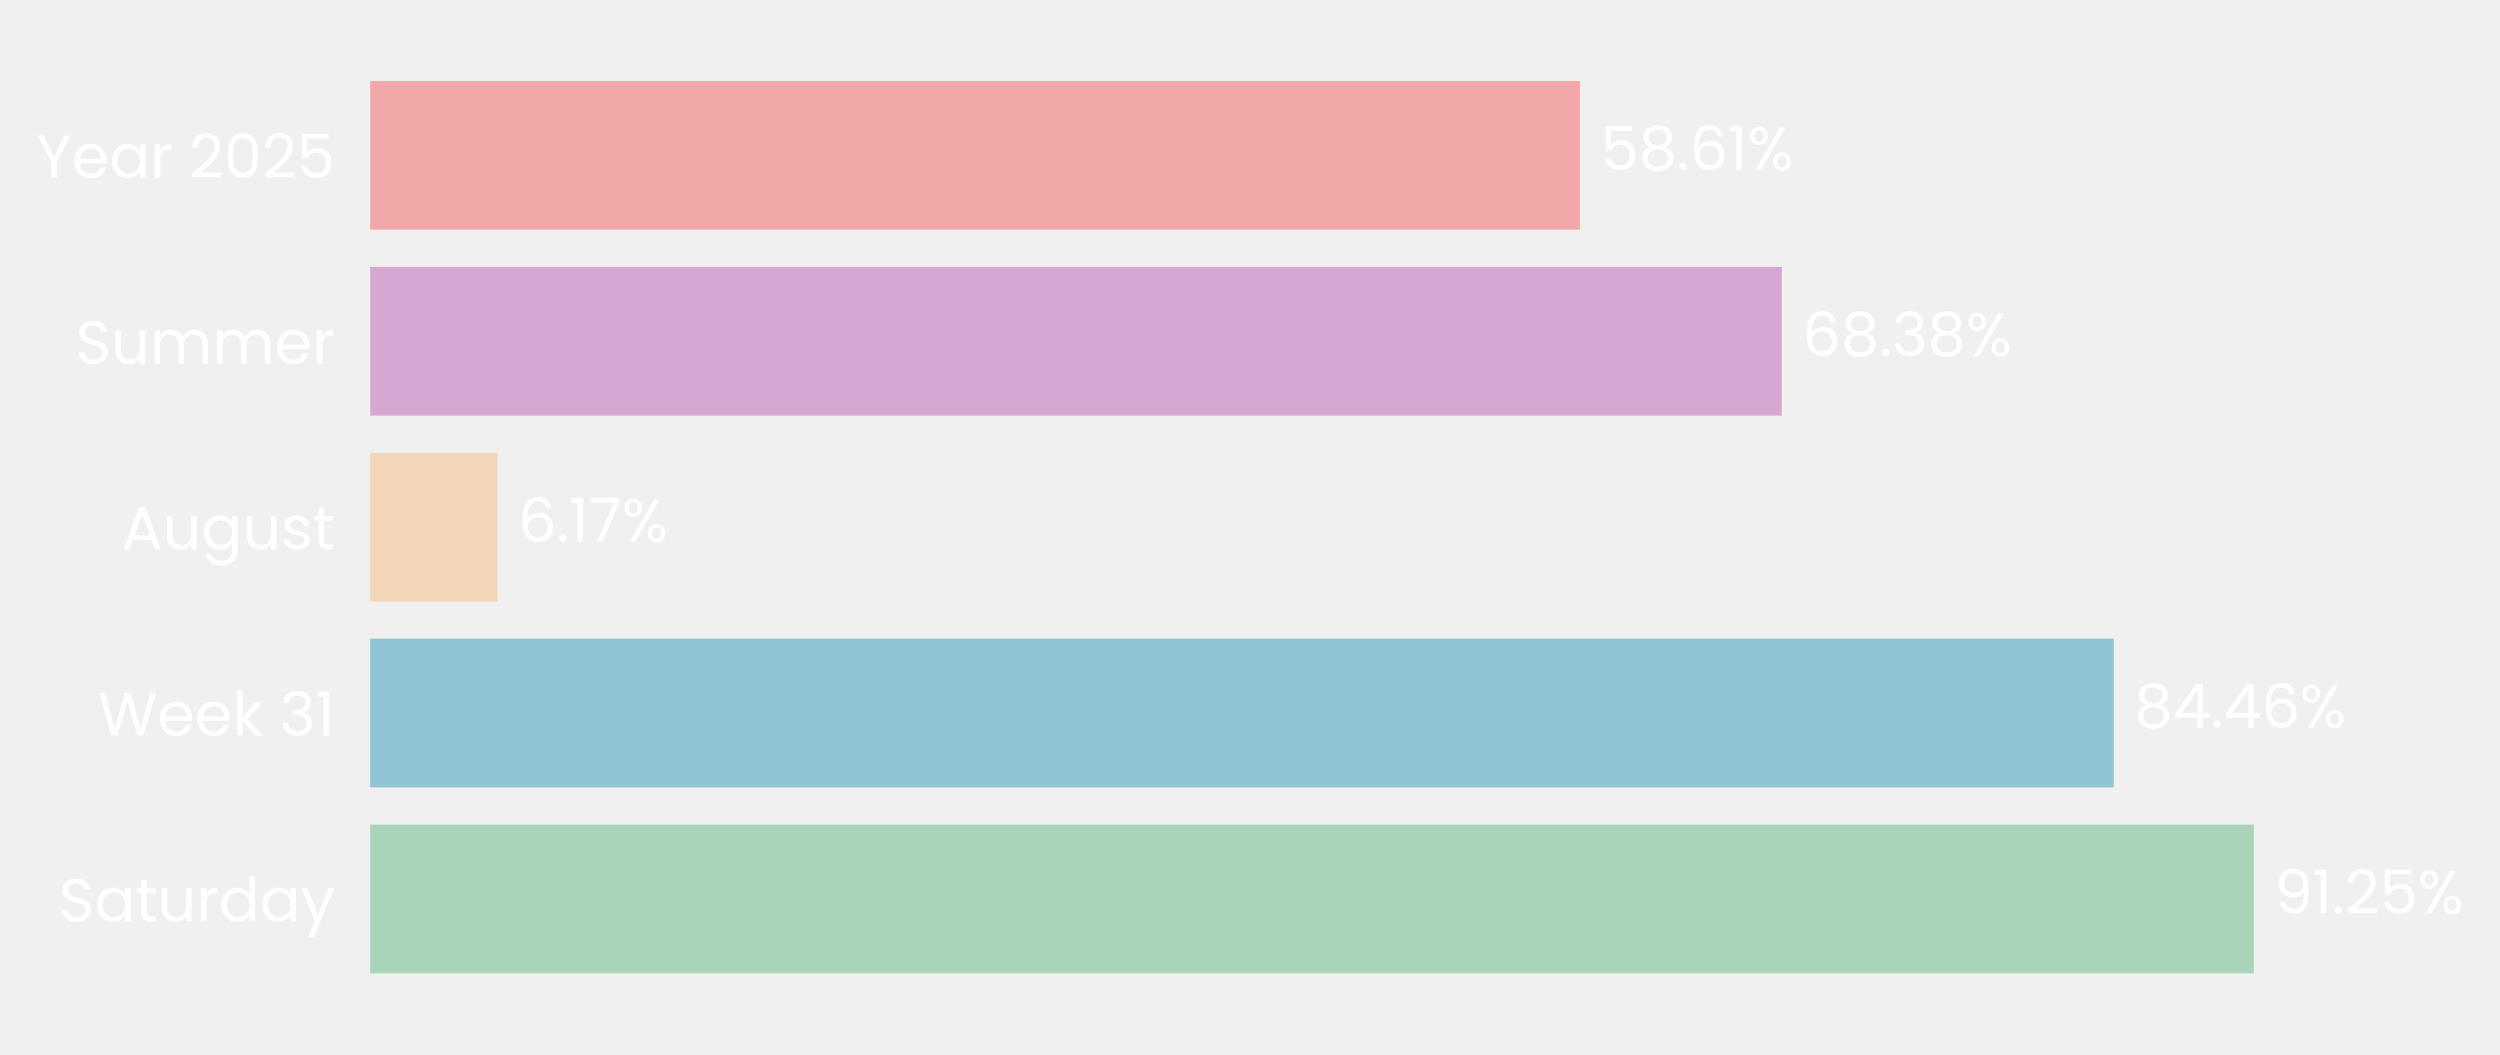
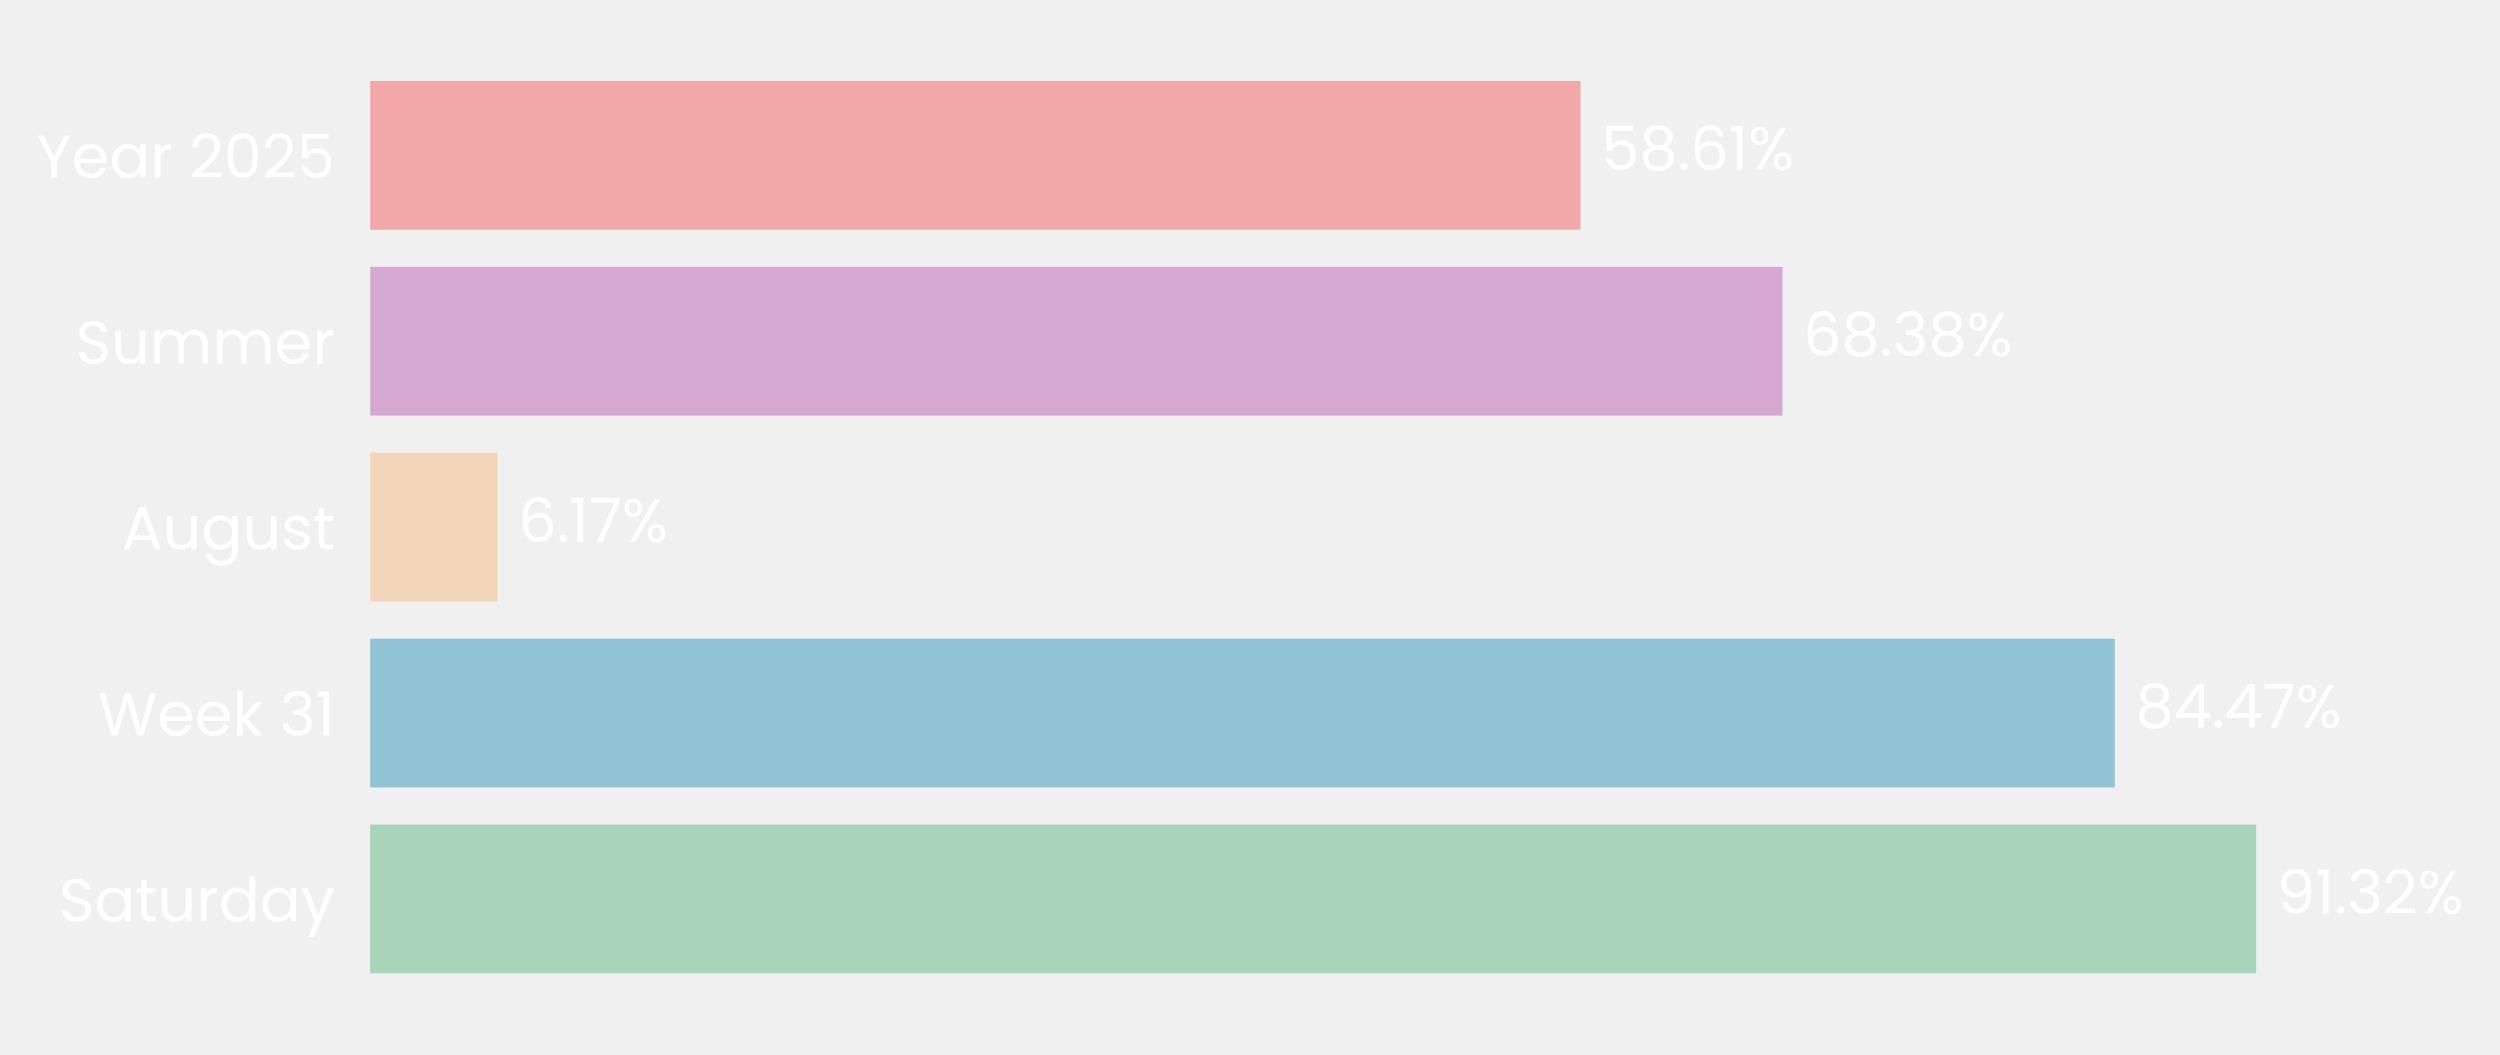
- <svg xmlns="http://www.w3.org/2000/svg" xmlns:xlink="http://www.w3.org/1999/xlink" width="495.123pt" height="208.8pt" viewBox="0 0 495.123 208.8" version="1.1">
+ <svg xmlns="http://www.w3.org/2000/svg" xmlns:xlink="http://www.w3.org/1999/xlink" width="495.105pt" height="208.8pt" viewBox="0 0 495.105 208.8" version="1.1">
  <defs>
    <style type="text/css">*{stroke-linejoin: round; stroke-linecap: butt}</style>
  </defs>
  <g id="figure_1">
    <g id="patch_1">
-       <path d="M 0 208.8  L 495.123 208.8  L 495.123 0  L 0 0  L 0 208.8  z " style="fill: none" />
+       <path d="M 0 208.8  L 495.105 208.8  L 495.105 0  L 0 0  L 0 208.8  z " style="fill: none" />
    </g>
    <g id="axes_1">
      <g id="patch_2">
-         <path d="M 73.311 201.6  L 482.143 201.6  L 482.143 7.2  L 73.311 7.2  L 73.311 201.6  z " style="fill: none" />
+         <path d="M 73.311 201.6  L 482.322 201.6  L 482.322 7.2  L 73.311 7.2  L 73.311 201.6  z " style="fill: none" />
      </g>
      <g id="patch_3">
-         <path d="M 73.311 192.764  L 446.37 192.764  L 446.37 163.309  L 73.311 163.309  z " clip-path="url(#pbcd09463fd)" style="fill: #a8d5ba" />
+         <path d="M 73.311 192.764  L 446.817 192.764  L 446.817 163.309  L 73.311 163.309  z " clip-path="url(#p96f9bc92a3)" style="fill: #a8d5ba" />
      </g>
      <g id="patch_4">
-         <path d="M 73.311 155.945  L 418.628 155.945  L 418.628 126.491  L 73.311 126.491  z " clip-path="url(#pbcd09463fd)" style="fill: #90c3d4" />
+         <path d="M 73.311 155.945  L 418.819 155.945  L 418.819 126.491  L 73.311 126.491  z " clip-path="url(#p96f9bc92a3)" style="fill: #90c3d4" />
      </g>
      <g id="patch_5">
-         <path d="M 73.311 119.127  L 98.534 119.127  L 98.534 89.673  L 73.311 89.673  z " clip-path="url(#pbcd09463fd)" style="fill: #f3d6ba" />
+         <path d="M 73.311 119.127  L 98.554 119.127  L 98.554 89.673  L 73.311 89.673  z " clip-path="url(#p96f9bc92a3)" style="fill: #f3d6ba" />
      </g>
      <g id="patch_6">
-         <path d="M 73.311 82.309  L 352.883 82.309  L 352.883 52.855  L 73.311 52.855  z " clip-path="url(#pbcd09463fd)" style="fill: #d6a8d1" />
+         <path d="M 73.311 82.309  L 353.008 82.309  L 353.008 52.855  L 73.311 52.855  z " clip-path="url(#p96f9bc92a3)" style="fill: #d6a8d1" />
      </g>
      <g id="patch_7">
-         <path d="M 73.311 45.491  L 312.912 45.491  L 312.912 16.036  L 73.311 16.036  z " clip-path="url(#pbcd09463fd)" style="fill: #f2a8a8" />
+         <path d="M 73.311 45.491  L 313.017 45.491  L 313.017 16.036  L 73.311 16.036  z " clip-path="url(#p96f9bc92a3)" style="fill: #f2a8a8" />
      </g>
      <g id="matplotlib.axis_1">
        <g id="ytick_1">
          <g id="text_1">
            <g style="fill: #ffffff" transform="translate(11.65312 182.4764) scale(0.12 -0.12)">
              <defs>
                <path id="Poppins-Regular-53" d="M 1907 -45  Q 1466 -45 1117 112  Q 768 269 569 547  Q 371 826 365 1190  L 986 1190  Q 1018 877 1245 662  Q 1472 448 1907 448  Q 2323 448 2563 656  Q 2803 864 2803 1190  Q 2803 1446 2662 1606  Q 2522 1766 2310 1849  Q 2099 1933 1741 2029  Q 1299 2144 1033 2259  Q 768 2374 579 2620  Q 390 2867 390 3283  Q 390 3648 576 3929  Q 762 4211 1098 4364  Q 1434 4518 1869 4518  Q 2496 4518 2896 4204  Q 3296 3891 3347 3373  L 2707 3373  Q 2675 3629 2438 3824  Q 2202 4019 1811 4019  Q 1446 4019 1216 3830  Q 986 3642 986 3302  Q 986 3059 1123 2905  Q 1261 2752 1462 2672  Q 1664 2592 2029 2490  Q 2470 2368 2739 2249  Q 3008 2131 3200 1884  Q 3392 1638 3392 1216  Q 3392 890 3219 602  Q 3046 314 2707 134  Q 2368 -45 1907 -45  z " transform="scale(0.015625)" />
                <path id="Poppins-Regular-61" d="M 275 1766  Q 275 2304 492 2710  Q 710 3117 1091 3341  Q 1472 3565 1939 3565  Q 2400 3565 2739 3366  Q 3078 3168 3245 2867  L 3245 3507  L 3834 3507  L 3834 0  L 3245 0  L 3245 653  Q 3072 346 2729 144  Q 2387 -58 1933 -58  Q 1466 -58 1088 172  Q 710 403 492 819  Q 275 1235 275 1766  z M 3245 1760  Q 3245 2157 3085 2451  Q 2925 2746 2653 2902  Q 2381 3059 2054 3059  Q 1728 3059 1459 2905  Q 1190 2752 1030 2457  Q 870 2163 870 1766  Q 870 1363 1030 1065  Q 1190 768 1459 611  Q 1728 454 2054 454  Q 2381 454 2653 611  Q 2925 768 3085 1065  Q 3245 1363 3245 1760  z " transform="scale(0.015625)" />
                <path id="Poppins-Regular-74" d="M 1203 3027  L 1203 960  Q 1203 704 1312 598  Q 1421 493 1690 493  L 2118 493  L 2118 0  L 1594 0  Q 1107 0 864 224  Q 621 448 621 960  L 621 3027  L 166 3027  L 166 3507  L 621 3507  L 621 4390  L 1203 4390  L 1203 3507  L 2118 3507  L 2118 3027  L 1203 3027  z " transform="scale(0.015625)" />
                <path id="Poppins-Regular-75" d="M 3603 3507  L 3603 0  L 3021 0  L 3021 518  Q 2854 250 2556 99  Q 2259 -51 1901 -51  Q 1491 -51 1164 118  Q 838 288 649 627  Q 461 966 461 1453  L 461 3507  L 1037 3507  L 1037 1530  Q 1037 1011 1299 732  Q 1562 454 2016 454  Q 2483 454 2752 742  Q 3021 1030 3021 1581  L 3021 3507  L 3603 3507  z " transform="scale(0.015625)" />
                <path id="Poppins-Regular-72" d="M 1075 2938  Q 1229 3238 1513 3404  Q 1798 3571 2208 3571  L 2208 2970  L 2054 2970  Q 1075 2970 1075 1907  L 1075 0  L 493 0  L 493 3507  L 1075 3507  L 1075 2938  z " transform="scale(0.015625)" />
                <path id="Poppins-Regular-64" d="M 275 1766  Q 275 2304 492 2710  Q 710 3117 1091 3341  Q 1472 3565 1946 3565  Q 2355 3565 2707 3376  Q 3059 3187 3245 2880  L 3245 4736  L 3834 4736  L 3834 0  L 3245 0  L 3245 659  Q 3072 346 2733 144  Q 2394 -58 1939 -58  Q 1472 -58 1091 172  Q 710 403 492 819  Q 275 1235 275 1766  z M 3245 1760  Q 3245 2157 3085 2451  Q 2925 2746 2653 2902  Q 2381 3059 2054 3059  Q 1728 3059 1459 2905  Q 1190 2752 1030 2457  Q 870 2163 870 1766  Q 870 1363 1030 1065  Q 1190 768 1459 611  Q 1728 454 2054 454  Q 2381 454 2653 611  Q 2925 768 3085 1065  Q 3245 1363 3245 1760  z " transform="scale(0.015625)" />
                <path id="Poppins-Regular-79" d="M 3514 3507  L 1402 -1651  L 800 -1651  L 1491 38  L 77 3507  L 723 3507  L 1824 666  L 2912 3507  L 3514 3507  z " transform="scale(0.015625)" />
              </defs>
              <use xlink:href="#Poppins-Regular-53" />
              <use xlink:href="#Poppins-Regular-61" transform="translate(58.7 0)" />
              <use xlink:href="#Poppins-Regular-74" transform="translate(126.3 0)" />
              <use xlink:href="#Poppins-Regular-75" transform="translate(162.7 0)" />
              <use xlink:href="#Poppins-Regular-72" transform="translate(226.7 0)" />
              <use xlink:href="#Poppins-Regular-64" transform="translate(264 0)" />
              <use xlink:href="#Poppins-Regular-61" transform="translate(331.5999 0)" />
              <use xlink:href="#Poppins-Regular-79" transform="translate(399.1999 0)" />
            </g>
          </g>
        </g>
        <g id="ytick_2">
          <g id="text_2">
            <g style="fill: #ffffff" transform="translate(19.42687 145.6582) scale(0.12 -0.12)">
              <defs>
                <path id="Poppins-Regular-57" d="M 6099 4461  L 4806 0  L 4154 0  L 3117 3590  L 2042 0  L 1395 -6  L 147 4461  L 768 4461  L 1741 678  L 2816 4461  L 3469 4461  L 4493 691  L 5472 4461  L 6099 4461  z " transform="scale(0.015625)" />
                <path id="Poppins-Regular-65" d="M 3693 1888  Q 3693 1722 3674 1536  L 870 1536  Q 902 1018 1225 726  Q 1549 435 2010 435  Q 2387 435 2640 611  Q 2893 787 2995 1082  L 3622 1082  Q 3482 576 3059 259  Q 2637 -58 2010 -58  Q 1510 -58 1116 166  Q 723 390 499 803  Q 275 1216 275 1760  Q 275 2304 492 2713  Q 710 3123 1104 3344  Q 1498 3565 2010 3565  Q 2509 3565 2893 3347  Q 3277 3130 3485 2749  Q 3693 2368 3693 1888  z M 3091 2010  Q 3091 2342 2944 2582  Q 2797 2822 2544 2947  Q 2291 3072 1984 3072  Q 1542 3072 1232 2790  Q 922 2509 877 2010  L 3091 2010  z " transform="scale(0.015625)" />
                <path id="Poppins-Regular-6b" d="M 2451 0  L 1075 1549  L 1075 0  L 493 0  L 493 4736  L 1075 4736  L 1075 1952  L 2426 3507  L 3238 3507  L 1587 1760  L 3245 0  L 2451 0  z " transform="scale(0.015625)" />
                <path id="Poppins-Regular-20" transform="scale(0.015625)" />
                <path id="Poppins-Regular-33" d="M 384 3462  Q 429 4051 838 4384  Q 1248 4717 1901 4717  Q 2336 4717 2653 4560  Q 2970 4403 3133 4134  Q 3296 3866 3296 3526  Q 3296 3130 3069 2842  Q 2842 2554 2477 2470  L 2477 2438  Q 2893 2336 3136 2035  Q 3379 1734 3379 1248  Q 3379 883 3212 592  Q 3046 301 2713 134  Q 2381 -32 1914 -32  Q 1235 -32 800 323  Q 365 678 314 1331  L 877 1331  Q 922 947 1190 704  Q 1459 461 1907 461  Q 2355 461 2588 694  Q 2822 928 2822 1299  Q 2822 1779 2502 1990  Q 2182 2202 1536 2202  L 1389 2202  L 1389 2688  L 1542 2688  Q 2131 2694 2432 2883  Q 2733 3072 2733 3469  Q 2733 3808 2512 4013  Q 2291 4218 1882 4218  Q 1485 4218 1241 4013  Q 998 3808 954 3462  L 384 3462  z " transform="scale(0.015625)" />
                <path id="Poppins-Regular-31" d="M 243 4096  L 243 4627  L 1446 4627  L 1446 0  L 858 0  L 858 4096  L 243 4096  z " transform="scale(0.015625)" />
              </defs>
              <use xlink:href="#Poppins-Regular-57" />
              <use xlink:href="#Poppins-Regular-65" transform="translate(97.59999 0)" />
              <use xlink:href="#Poppins-Regular-65" transform="translate(159.6 0)" />
              <use xlink:href="#Poppins-Regular-6b" transform="translate(221.6 0)" />
              <use xlink:href="#Poppins-Regular-20" transform="translate(273.0999 0)" />
              <use xlink:href="#Poppins-Regular-33" transform="translate(299.7999 0)" />
              <use xlink:href="#Poppins-Regular-31" transform="translate(358.6999 0)" />
            </g>
          </g>
        </g>
        <g id="ytick_3">
          <g id="text_3">
            <g style="fill: #ffffff" transform="translate(24.11812 108.78) scale(0.12 -0.12)">
              <defs>
                <path id="Poppins-Regular-41" d="M 3130 992  L 1184 992  L 826 0  L 211 0  L 1824 4435  L 2496 4435  L 4102 0  L 3488 0  L 3130 992  z M 2963 1466  L 2157 3718  L 1350 1466  L 2963 1466  z " transform="scale(0.015625)" />
                <path id="Poppins-Regular-67" d="M 1939 3565  Q 2394 3565 2736 3366  Q 3078 3168 3245 2867  L 3245 3507  L 3834 3507  L 3834 -77  Q 3834 -557 3629 -931  Q 3424 -1306 3043 -1517  Q 2662 -1728 2157 -1728  Q 1466 -1728 1005 -1401  Q 544 -1075 461 -512  L 1037 -512  Q 1133 -832 1433 -1027  Q 1734 -1222 2157 -1222  Q 2637 -1222 2941 -921  Q 3245 -621 3245 -77  L 3245 659  Q 3072 352 2733 147  Q 2394 -58 1939 -58  Q 1472 -58 1091 172  Q 710 403 492 819  Q 275 1235 275 1766  Q 275 2304 492 2710  Q 710 3117 1091 3341  Q 1472 3565 1939 3565  z M 3245 1760  Q 3245 2157 3085 2451  Q 2925 2746 2653 2902  Q 2381 3059 2054 3059  Q 1728 3059 1459 2905  Q 1190 2752 1030 2457  Q 870 2163 870 1766  Q 870 1363 1030 1065  Q 1190 768 1459 611  Q 1728 454 2054 454  Q 2381 454 2653 611  Q 2925 768 3085 1065  Q 3245 1363 3245 1760  z " transform="scale(0.015625)" />
                <path id="Poppins-Regular-73" d="M 1734 -58  Q 1331 -58 1011 80  Q 691 218 505 464  Q 320 710 301 1030  L 902 1030  Q 928 768 1149 601  Q 1370 435 1728 435  Q 2061 435 2253 582  Q 2445 730 2445 954  Q 2445 1184 2240 1296  Q 2035 1408 1606 1517  Q 1216 1619 969 1724  Q 723 1830 547 2038  Q 371 2246 371 2586  Q 371 2854 531 3078  Q 691 3302 985 3433  Q 1280 3565 1658 3565  Q 2240 3565 2598 3270  Q 2957 2976 2982 2464  L 2400 2464  Q 2381 2739 2179 2905  Q 1978 3072 1638 3072  Q 1325 3072 1139 2937  Q 954 2803 954 2586  Q 954 2413 1066 2301  Q 1178 2189 1347 2121  Q 1517 2054 1818 1971  Q 2195 1869 2432 1769  Q 2669 1670 2838 1472  Q 3008 1274 3014 954  Q 3014 666 2854 435  Q 2694 205 2403 73  Q 2112 -58 1734 -58  z " transform="scale(0.015625)" />
              </defs>
              <use xlink:href="#Poppins-Regular-41" />
              <use xlink:href="#Poppins-Regular-75" transform="translate(67.39999 0)" />
              <use xlink:href="#Poppins-Regular-67" transform="translate(131.4 0)" />
              <use xlink:href="#Poppins-Regular-75" transform="translate(199 0)" />
              <use xlink:href="#Poppins-Regular-73" transform="translate(263 0)" />
              <use xlink:href="#Poppins-Regular-74" transform="translate(315.2 0)" />
            </g>
          </g>
        </g>
        <g id="ytick_4">
          <g id="text_4">
            <g style="fill: #ffffff" transform="translate(14.95125 72.02182) scale(0.12 -0.12)">
              <defs>
                <path id="Poppins-Regular-6d" d="M 4710 3571  Q 5120 3571 5440 3401  Q 5760 3232 5945 2893  Q 6131 2554 6131 2067  L 6131 0  L 5555 0  L 5555 1984  Q 5555 2509 5296 2787  Q 5037 3066 4595 3066  Q 4141 3066 3872 2774  Q 3603 2483 3603 1933  L 3603 0  L 3027 0  L 3027 1984  Q 3027 2509 2768 2787  Q 2509 3066 2067 3066  Q 1613 3066 1344 2774  Q 1075 2483 1075 1933  L 1075 0  L 493 0  L 493 3507  L 1075 3507  L 1075 3002  Q 1248 3277 1539 3424  Q 1830 3571 2182 3571  Q 2624 3571 2963 3372  Q 3302 3174 3469 2790  Q 3616 3162 3955 3366  Q 4294 3571 4710 3571  z " transform="scale(0.015625)" />
              </defs>
              <use xlink:href="#Poppins-Regular-53" />
              <use xlink:href="#Poppins-Regular-75" transform="translate(58.7 0)" />
              <use xlink:href="#Poppins-Regular-6d" transform="translate(122.7 0)" />
              <use xlink:href="#Poppins-Regular-6d" transform="translate(225.7 0)" />
              <use xlink:href="#Poppins-Regular-65" transform="translate(328.7 0)" />
              <use xlink:href="#Poppins-Regular-72" transform="translate(390.6999 0)" />
            </g>
          </g>
        </g>
        <g id="ytick_5">
          <g id="text_5">
            <g style="fill: #ffffff" transform="translate(7.2 35.20364) scale(0.12 -0.12)">
              <defs>
                <path id="Poppins-Regular-59" d="M 3616 4461  L 2163 1683  L 2163 0  L 1581 0  L 1581 1683  L 122 4461  L 768 4461  L 1869 2202  L 2970 4461  L 3616 4461  z " transform="scale(0.015625)" />
                <path id="Poppins-Regular-32" d="M 326 467  Q 1139 1120 1600 1539  Q 2061 1958 2377 2416  Q 2694 2874 2694 3315  Q 2694 3731 2492 3971  Q 2291 4211 1843 4211  Q 1408 4211 1168 3939  Q 928 3667 909 3213  L 346 3213  Q 371 3930 780 4320  Q 1190 4710 1837 4710  Q 2496 4710 2883 4345  Q 3270 3981 3270 3341  Q 3270 2810 2953 2307  Q 2637 1805 2233 1424  Q 1830 1043 1203 538  L 3405 538  L 3405 51  L 326 51  L 326 467  z " transform="scale(0.015625)" />
                <path id="Poppins-Regular-30" d="M 397 2362  Q 397 3462 755 4080  Q 1114 4698 2010 4698  Q 2899 4698 3257 4080  Q 3616 3462 3616 2362  Q 3616 1242 3257 621  Q 2899 0 2010 0  Q 1114 0 755 621  Q 397 1242 397 2362  z M 3040 2362  Q 3040 2918 2966 3305  Q 2893 3693 2665 3929  Q 2438 4166 2010 4166  Q 1574 4166 1347 3929  Q 1120 3693 1046 3305  Q 973 2918 973 2362  Q 973 1786 1046 1395  Q 1120 1005 1347 768  Q 1574 531 2010 531  Q 2438 531 2665 768  Q 2893 1005 2966 1395  Q 3040 1786 3040 2362  z " transform="scale(0.015625)" />
                <path id="Poppins-Regular-35" d="M 3347 4122  L 1101 4122  L 1101 2662  Q 1248 2867 1536 2998  Q 1824 3130 2157 3130  Q 2688 3130 3021 2909  Q 3354 2688 3498 2339  Q 3642 1990 3642 1600  Q 3642 1139 3469 774  Q 3296 410 2941 198  Q 2586 -13 2061 -13  Q 1389 -13 973 332  Q 557 678 467 1254  L 1037 1254  Q 1120 890 1389 685  Q 1658 480 2067 480  Q 2573 480 2829 784  Q 3085 1088 3085 1587  Q 3085 2086 2829 2358  Q 2573 2630 2074 2630  Q 1734 2630 1481 2467  Q 1229 2304 1114 2022  L 563 2022  L 563 4634  L 3347 4634  L 3347 4122  z " transform="scale(0.015625)" />
              </defs>
              <use xlink:href="#Poppins-Regular-59" />
              <use xlink:href="#Poppins-Regular-65" transform="translate(58.39999 0)" />
              <use xlink:href="#Poppins-Regular-61" transform="translate(120.4 0)" />
              <use xlink:href="#Poppins-Regular-72" transform="translate(188 0)" />
              <use xlink:href="#Poppins-Regular-20" transform="translate(225.3 0)" />
              <use xlink:href="#Poppins-Regular-32" transform="translate(252 0)" />
              <use xlink:href="#Poppins-Regular-30" transform="translate(309.4999 0)" />
              <use xlink:href="#Poppins-Regular-32" transform="translate(372.2999 0)" />
              <use xlink:href="#Poppins-Regular-35" transform="translate(429.7999 0)" />
            </g>
          </g>
        </g>
      </g>
      <g id="text_6">
-         <g style="fill: #ffffff" transform="translate(450.4583 180.9164) scale(0.12 -0.12)">
+         <g style="fill: #ffffff" transform="translate(450.9072 180.9164) scale(0.12 -0.12)">
          <defs>
            <path id="Poppins-Regular-39" d="M 1146 1242  Q 1210 877 1443 678  Q 1677 480 2074 480  Q 2605 480 2857 896  Q 3110 1312 3098 2298  Q 2963 2010 2649 1846  Q 2336 1683 1952 1683  Q 1523 1683 1187 1859  Q 851 2035 659 2374  Q 467 2714 467 3194  Q 467 3878 864 4297  Q 1261 4717 1990 4717  Q 2886 4717 3248 4134  Q 3610 3552 3610 2400  Q 3610 1594 3466 1069  Q 3322 544 2979 269  Q 2637 -6 2042 -6  Q 1389 -6 1024 346  Q 659 698 608 1242  L 1146 1242  z M 2048 2176  Q 2477 2176 2752 2441  Q 3027 2707 3027 3162  Q 3027 3642 2758 3936  Q 2490 4230 2003 4230  Q 1555 4230 1289 3948  Q 1024 3667 1024 3206  Q 1024 2739 1286 2457  Q 1549 2176 2048 2176  z " transform="scale(0.015625)" />
            <path id="Poppins-Regular-2e" d="M 678 -38  Q 512 -38 397 77  Q 282 192 282 358  Q 282 525 397 640  Q 512 755 678 755  Q 838 755 950 640  Q 1062 525 1062 358  Q 1062 192 950 77  Q 838 -38 678 -38  z " transform="scale(0.015625)" />
            <path id="Poppins-Regular-25" d="M 269 3584  Q 269 4019 531 4278  Q 794 4538 1203 4538  Q 1613 4538 1875 4278  Q 2138 4019 2138 3584  Q 2138 3142 1875 2883  Q 1613 2624 1203 2624  Q 794 2624 531 2883  Q 269 3142 269 3584  z M 4006 4467  L 1414 0  L 838 0  L 3430 4467  L 4006 4467  z M 1203 4179  Q 986 4179 861 4028  Q 736 3878 736 3584  Q 736 3290 861 3136  Q 986 2982 1203 2982  Q 1421 2982 1549 3139  Q 1677 3296 1677 3584  Q 1677 3878 1549 4028  Q 1421 4179 1203 4179  z M 2720 883  Q 2720 1325 2982 1584  Q 3245 1843 3654 1843  Q 4064 1843 4323 1584  Q 4582 1325 4582 883  Q 4582 448 4323 185  Q 4064 -77 3654 -77  Q 3245 -77 2982 182  Q 2720 442 2720 883  z M 3648 1478  Q 3430 1478 3302 1328  Q 3174 1178 3174 883  Q 3174 595 3302 444  Q 3430 294 3648 294  Q 3866 294 3994 444  Q 4122 595 4122 883  Q 4122 1178 3994 1328  Q 3866 1478 3648 1478  z " transform="scale(0.015625)" />
          </defs>
          <use xlink:href="#Poppins-Regular-39" />
          <use xlink:href="#Poppins-Regular-31" transform="translate(62.99999 0)" />
          <use xlink:href="#Poppins-Regular-2e" transform="translate(94.99997 0)" />
-           <use xlink:href="#Poppins-Regular-32" transform="translate(116 0)" />
-           <use xlink:href="#Poppins-Regular-35" transform="translate(173.4999 0)" />
-           <use xlink:href="#Poppins-Regular-25" transform="translate(236.2999 0)" />
+           <use xlink:href="#Poppins-Regular-33" transform="translate(116 0)" />
+           <use xlink:href="#Poppins-Regular-32" transform="translate(174.8999 0)" />
+           <use xlink:href="#Poppins-Regular-25" transform="translate(232.3999 0)" />
        </g>
      </g>
      <g id="text_7">
-         <g style="fill: #ffffff" transform="translate(422.7162 144.0982) scale(0.12 -0.12)">
+         <g style="fill: #ffffff" transform="translate(422.9095 144.0982) scale(0.12 -0.12)">
          <defs>
            <path id="Poppins-Regular-38" d="M 1242 2406  Q 883 2547 691 2816  Q 499 3085 499 3469  Q 499 3814 672 4092  Q 845 4371 1187 4534  Q 1530 4698 2016 4698  Q 2502 4698 2844 4534  Q 3187 4371 3363 4092  Q 3539 3814 3539 3469  Q 3539 3098 3340 2819  Q 3142 2541 2797 2406  Q 3194 2285 3427 1981  Q 3661 1677 3661 1248  Q 3661 832 3456 521  Q 3251 211 2876 41  Q 2502 -128 2016 -128  Q 1530 -128 1162 41  Q 794 211 589 521  Q 384 832 384 1248  Q 384 1677 614 1984  Q 845 2291 1242 2406  z M 2976 3398  Q 2976 3789 2720 4000  Q 2464 4211 2016 4211  Q 1574 4211 1318 4000  Q 1062 3789 1062 3392  Q 1062 3034 1328 2816  Q 1594 2598 2016 2598  Q 2445 2598 2710 2819  Q 2976 3040 2976 3398  z M 2016 2150  Q 1542 2150 1241 1929  Q 941 1709 941 1267  Q 941 858 1232 608  Q 1523 358 2016 358  Q 2509 358 2797 608  Q 3085 858 3085 1267  Q 3085 1696 2790 1923  Q 2496 2150 2016 2150  z " transform="scale(0.015625)" />
            <path id="Poppins-Regular-34" d="M 256 1030  L 256 1472  L 2502 4582  L 3200 4582  L 3200 1536  L 3840 1536  L 3840 1030  L 3200 1030  L 3200 0  L 2624 0  L 2624 1030  L 256 1030  z M 2650 3974  L 928 1536  L 2650 1536  L 2650 3974  z " transform="scale(0.015625)" />
-             <path id="Poppins-Regular-36" d="M 2976 3526  Q 2835 4237 2099 4237  Q 1530 4237 1248 3798  Q 966 3360 973 2355  Q 1120 2688 1462 2877  Q 1805 3066 2227 3066  Q 2886 3066 3280 2656  Q 3674 2246 3674 1523  Q 3674 1088 3504 742  Q 3334 397 2992 192  Q 2650 -13 2163 -13  Q 1504 -13 1133 281  Q 762 576 614 1094  Q 467 1613 467 2374  Q 467 4723 2106 4723  Q 2733 4723 3091 4384  Q 3450 4045 3514 3526  L 2976 3526  z M 2106 2573  Q 1830 2573 1587 2461  Q 1344 2349 1193 2121  Q 1043 1894 1043 1568  Q 1043 1082 1324 778  Q 1606 474 2131 474  Q 2579 474 2844 752  Q 3110 1030 3110 1504  Q 3110 2003 2854 2288  Q 2598 2573 2106 2573  z " transform="scale(0.015625)" />
+             <path id="Poppins-Regular-37" d="M 3245 4173  L 1466 0  L 877 0  L 2682 4115  L 211 4115  L 211 4614  L 3245 4614  L 3245 4173  z " transform="scale(0.015625)" />
          </defs>
          <use xlink:href="#Poppins-Regular-38" />
          <use xlink:href="#Poppins-Regular-34" transform="translate(63.09999 0)" />
          <use xlink:href="#Poppins-Regular-2e" transform="translate(126 0)" />
          <use xlink:href="#Poppins-Regular-34" transform="translate(147 0)" />
-           <use xlink:href="#Poppins-Regular-36" transform="translate(209.9 0)" />
-           <use xlink:href="#Poppins-Regular-25" transform="translate(273.3999 0)" />
+           <use xlink:href="#Poppins-Regular-37" transform="translate(209.9 0)" />
+           <use xlink:href="#Poppins-Regular-25" transform="translate(264.5 0)" />
        </g>
      </g>
      <g id="text_8">
-         <g style="fill: #ffffff" transform="translate(102.6218 107.28) scale(0.12 -0.12)">
+         <g style="fill: #ffffff" transform="translate(102.6438 107.28) scale(0.12 -0.12)">
          <defs>
-             <path id="Poppins-Regular-37" d="M 3245 4173  L 1466 0  L 877 0  L 2682 4115  L 211 4115  L 211 4614  L 3245 4614  L 3245 4173  z " transform="scale(0.015625)" />
+             <path id="Poppins-Regular-36" d="M 2976 3526  Q 2835 4237 2099 4237  Q 1530 4237 1248 3798  Q 966 3360 973 2355  Q 1120 2688 1462 2877  Q 1805 3066 2227 3066  Q 2886 3066 3280 2656  Q 3674 2246 3674 1523  Q 3674 1088 3504 742  Q 3334 397 2992 192  Q 2650 -13 2163 -13  Q 1504 -13 1133 281  Q 762 576 614 1094  Q 467 1613 467 2374  Q 467 4723 2106 4723  Q 2733 4723 3091 4384  Q 3450 4045 3514 3526  L 2976 3526  z M 2106 2573  Q 1830 2573 1587 2461  Q 1344 2349 1193 2121  Q 1043 1894 1043 1568  Q 1043 1082 1324 778  Q 1606 474 2131 474  Q 2579 474 2844 752  Q 3110 1030 3110 1504  Q 3110 2003 2854 2288  Q 2598 2573 2106 2573  z " transform="scale(0.015625)" />
          </defs>
          <use xlink:href="#Poppins-Regular-36" />
          <use xlink:href="#Poppins-Regular-2e" transform="translate(63.49999 0)" />
          <use xlink:href="#Poppins-Regular-31" transform="translate(84.49997 0)" />
          <use xlink:href="#Poppins-Regular-37" transform="translate(116.5 0)" />
          <use xlink:href="#Poppins-Regular-25" transform="translate(171.0999 0)" />
        </g>
      </g>
      <g id="text_9">
-         <g style="fill: #ffffff" transform="translate(356.9714 70.46182) scale(0.12 -0.12)">
+         <g style="fill: #ffffff" transform="translate(357.0985 70.46182) scale(0.12 -0.12)">
          <use xlink:href="#Poppins-Regular-36" />
          <use xlink:href="#Poppins-Regular-38" transform="translate(63.49999 0)" />
          <use xlink:href="#Poppins-Regular-2e" transform="translate(126.6 0)" />
          <use xlink:href="#Poppins-Regular-33" transform="translate(147.6 0)" />
          <use xlink:href="#Poppins-Regular-38" transform="translate(206.5 0)" />
          <use xlink:href="#Poppins-Regular-25" transform="translate(269.5999 0)" />
        </g>
      </g>
      <g id="text_10">
-         <g style="fill: #ffffff" transform="translate(317 33.64364) scale(0.12 -0.12)">
+         <g style="fill: #ffffff" transform="translate(317.1073 33.64364) scale(0.12 -0.12)">
          <use xlink:href="#Poppins-Regular-35" />
          <use xlink:href="#Poppins-Regular-38" transform="translate(62.79999 0)" />
          <use xlink:href="#Poppins-Regular-2e" transform="translate(125.9 0)" />
          <use xlink:href="#Poppins-Regular-36" transform="translate(146.9 0)" />
          <use xlink:href="#Poppins-Regular-31" transform="translate(210.3999 0)" />
          <use xlink:href="#Poppins-Regular-25" transform="translate(242.3999 0)" />
        </g>
      </g>
    </g>
  </g>
  <defs>
-     <clipPath id="pbcd09463fd">
-       <rect x="73.311" y="7.2" width="408.832" height="194.4" />
+     <clipPath id="p96f9bc92a3">
+       <rect x="73.311" y="7.2" width="409.01" height="194.4" />
    </clipPath>
  </defs>
</svg>
